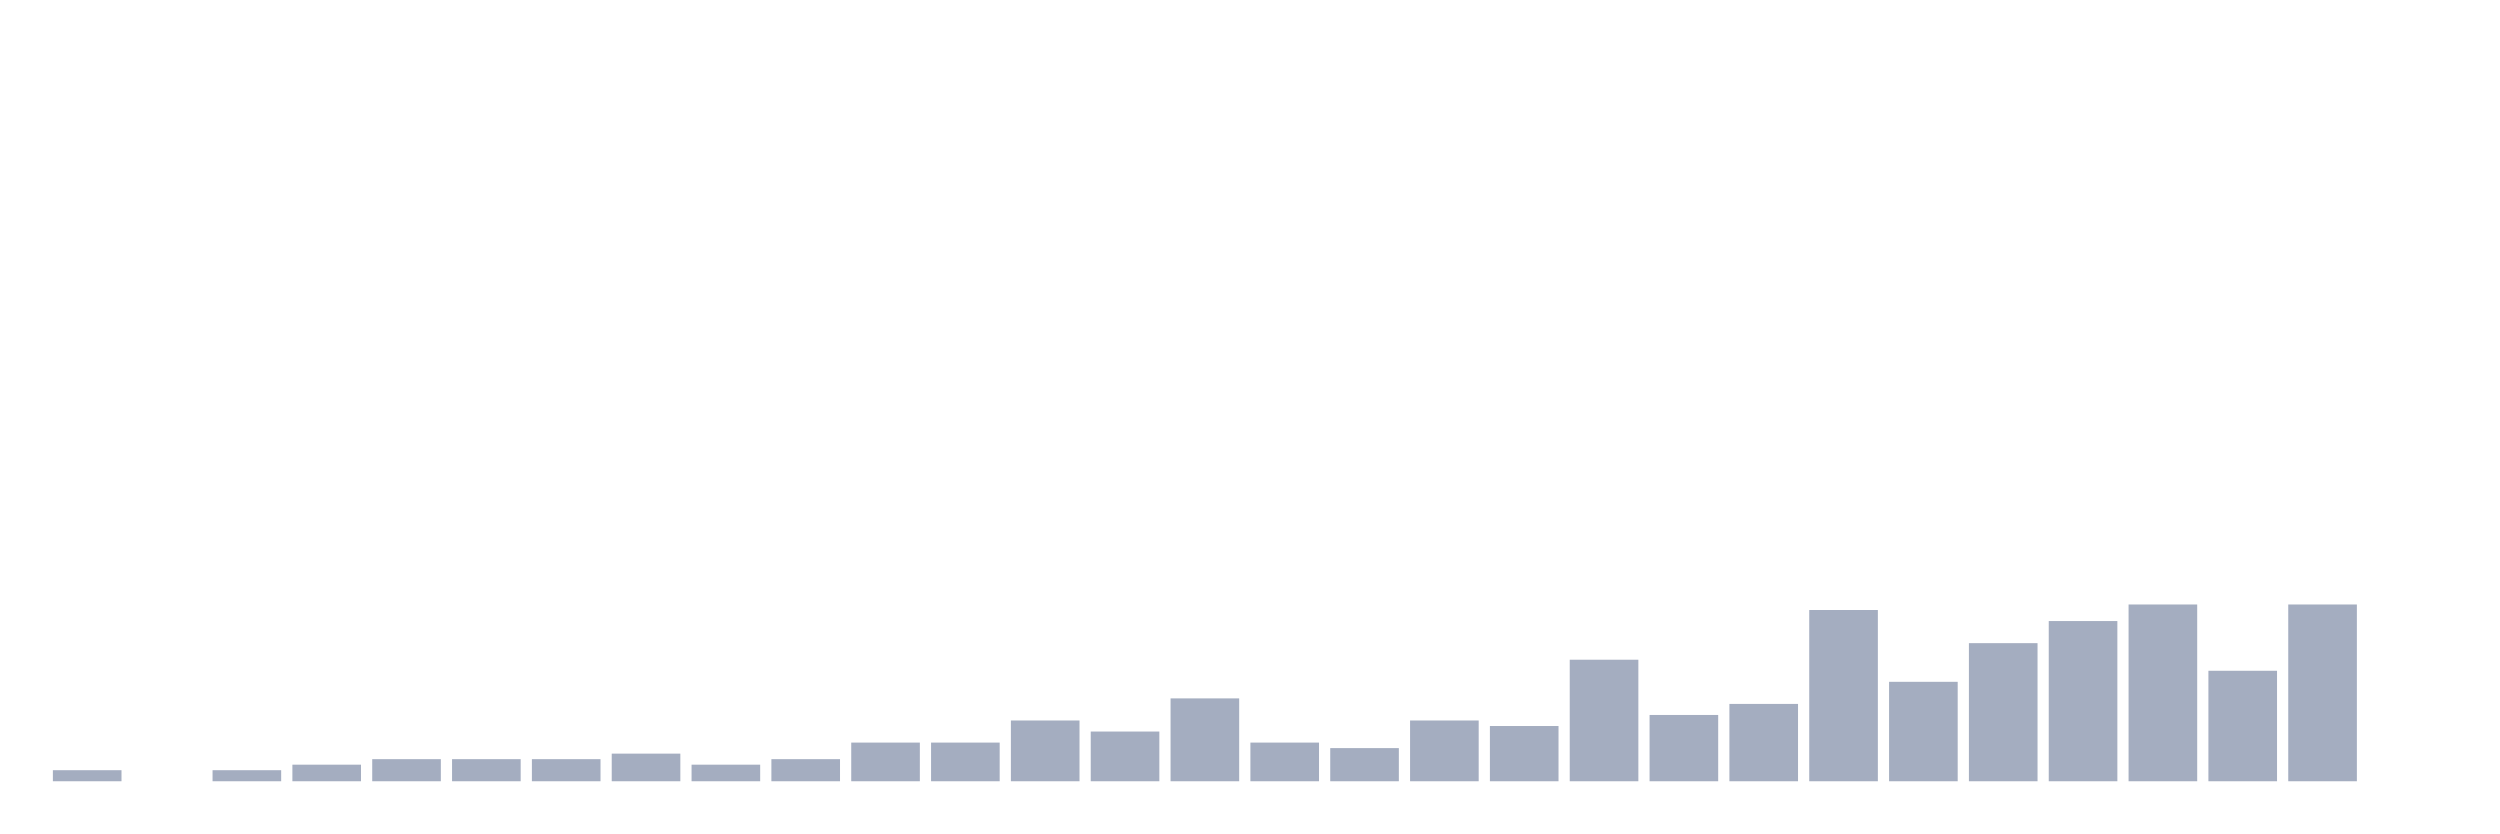
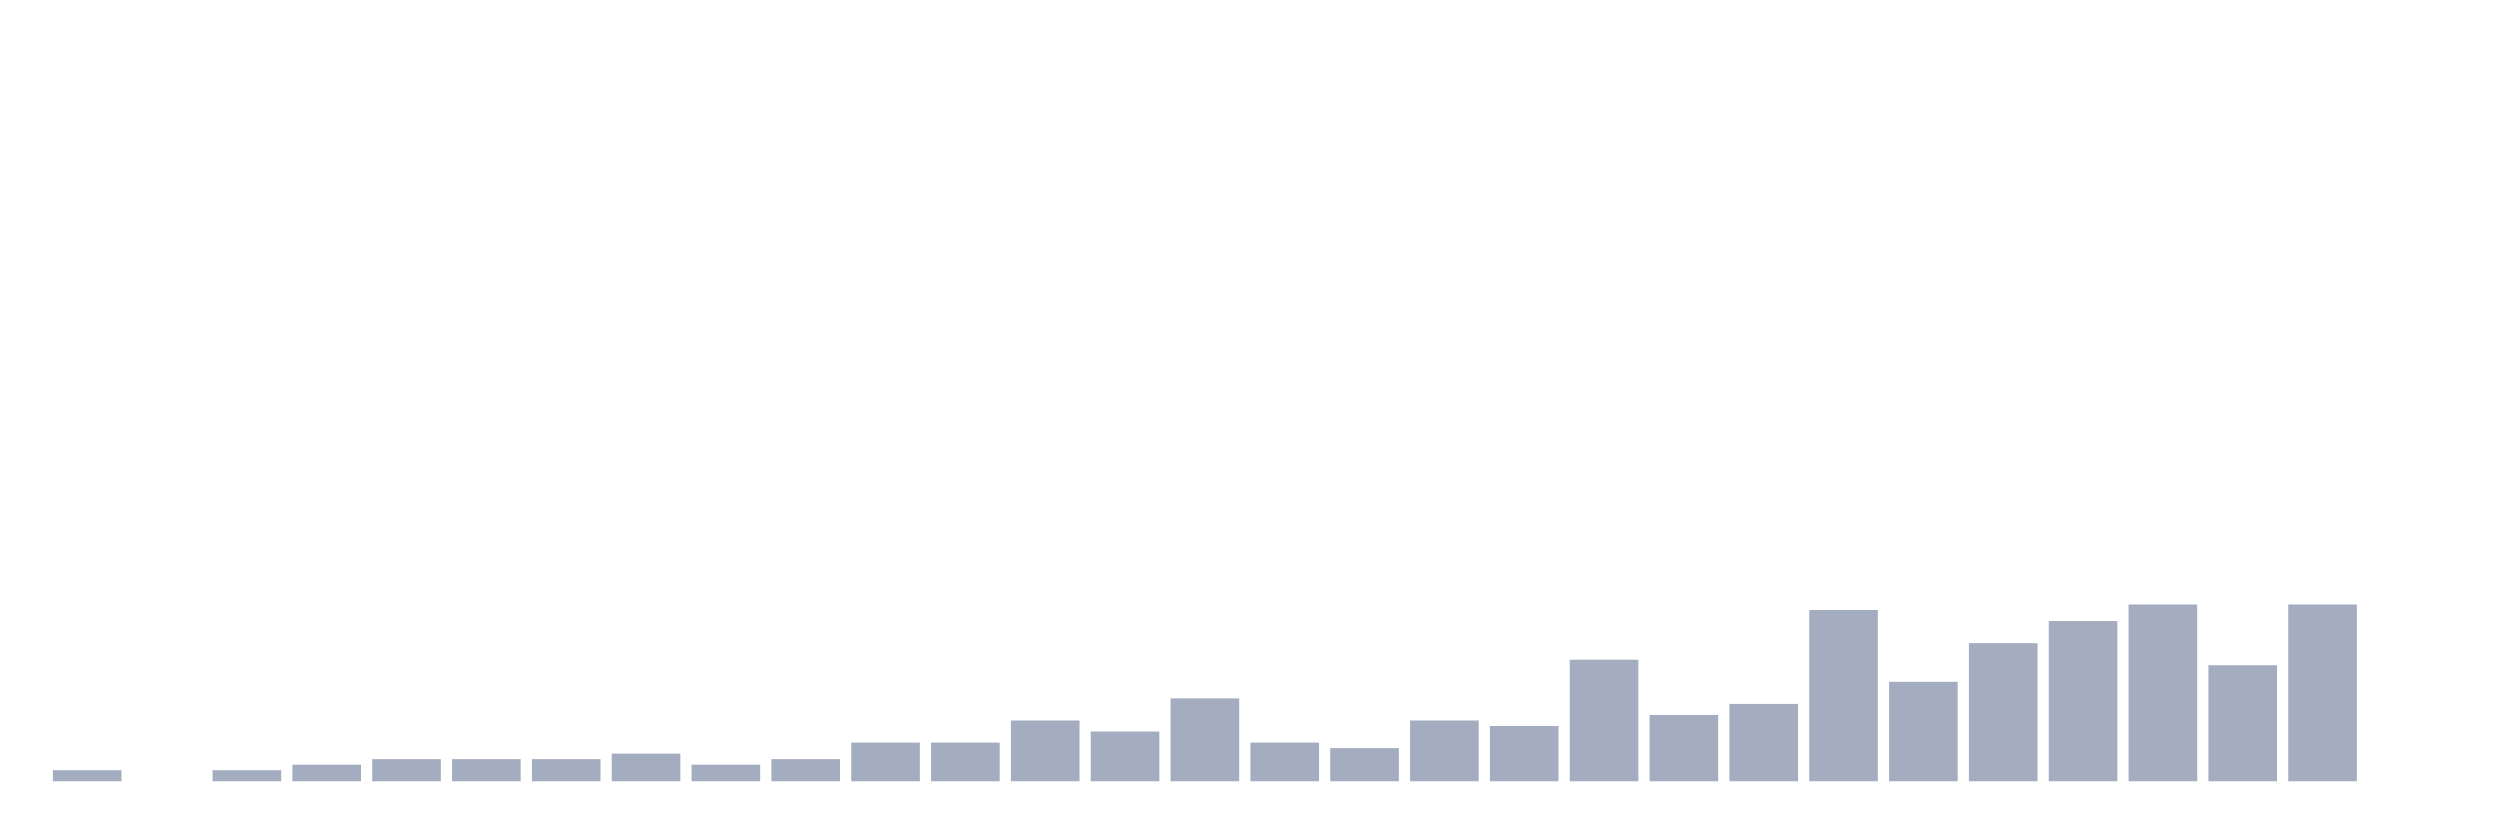
<svg xmlns="http://www.w3.org/2000/svg" viewBox="0 0 480 160">
  <g transform="translate(10,10)">
    <rect class="bar" x="0.153" width="13.175" y="137.879" height="2.121" fill="rgb(164,173,192)" />
    <rect class="bar" x="15.482" width="13.175" y="140" height="0" fill="rgb(164,173,192)" />
    <rect class="bar" x="30.81" width="13.175" y="137.879" height="2.121" fill="rgb(164,173,192)" />
    <rect class="bar" x="46.138" width="13.175" y="136.818" height="3.182" fill="rgb(164,173,192)" />
    <rect class="bar" x="61.466" width="13.175" y="135.758" height="4.242" fill="rgb(164,173,192)" />
    <rect class="bar" x="76.794" width="13.175" y="135.758" height="4.242" fill="rgb(164,173,192)" />
    <rect class="bar" x="92.123" width="13.175" y="135.758" height="4.242" fill="rgb(164,173,192)" />
    <rect class="bar" x="107.451" width="13.175" y="134.697" height="5.303" fill="rgb(164,173,192)" />
    <rect class="bar" x="122.779" width="13.175" y="136.818" height="3.182" fill="rgb(164,173,192)" />
    <rect class="bar" x="138.107" width="13.175" y="135.758" height="4.242" fill="rgb(164,173,192)" />
    <rect class="bar" x="153.436" width="13.175" y="132.576" height="7.424" fill="rgb(164,173,192)" />
    <rect class="bar" x="168.764" width="13.175" y="132.576" height="7.424" fill="rgb(164,173,192)" />
    <rect class="bar" x="184.092" width="13.175" y="128.333" height="11.667" fill="rgb(164,173,192)" />
    <rect class="bar" x="199.42" width="13.175" y="130.455" height="9.545" fill="rgb(164,173,192)" />
    <rect class="bar" x="214.748" width="13.175" y="124.091" height="15.909" fill="rgb(164,173,192)" />
    <rect class="bar" x="230.077" width="13.175" y="132.576" height="7.424" fill="rgb(164,173,192)" />
    <rect class="bar" x="245.405" width="13.175" y="133.636" height="6.364" fill="rgb(164,173,192)" />
    <rect class="bar" x="260.733" width="13.175" y="128.333" height="11.667" fill="rgb(164,173,192)" />
    <rect class="bar" x="276.061" width="13.175" y="129.394" height="10.606" fill="rgb(164,173,192)" />
    <rect class="bar" x="291.39" width="13.175" y="116.667" height="23.333" fill="rgb(164,173,192)" />
    <rect class="bar" x="306.718" width="13.175" y="127.273" height="12.727" fill="rgb(164,173,192)" />
    <rect class="bar" x="322.046" width="13.175" y="125.152" height="14.848" fill="rgb(164,173,192)" />
    <rect class="bar" x="337.374" width="13.175" y="107.121" height="32.879" fill="rgb(164,173,192)" />
    <rect class="bar" x="352.702" width="13.175" y="120.909" height="19.091" fill="rgb(164,173,192)" />
    <rect class="bar" x="368.031" width="13.175" y="113.485" height="26.515" fill="rgb(164,173,192)" />
    <rect class="bar" x="383.359" width="13.175" y="109.242" height="30.758" fill="rgb(164,173,192)" />
    <rect class="bar" x="398.687" width="13.175" y="106.061" height="33.939" fill="rgb(164,173,192)" />
-     <rect class="bar" x="414.015" width="13.175" y="118.788" height="21.212" fill="rgb(164,173,192)" />
+     <rect class="bar" x="414.015" width="13.175" y="117.727" height="22.273" fill="rgb(164,173,192)" />
    <rect class="bar" x="429.344" width="13.175" y="106.061" height="33.939" fill="rgb(164,173,192)" />
    <rect class="bar" x="444.672" width="13.175" y="140" height="0" fill="rgb(164,173,192)" />
  </g>
</svg>
